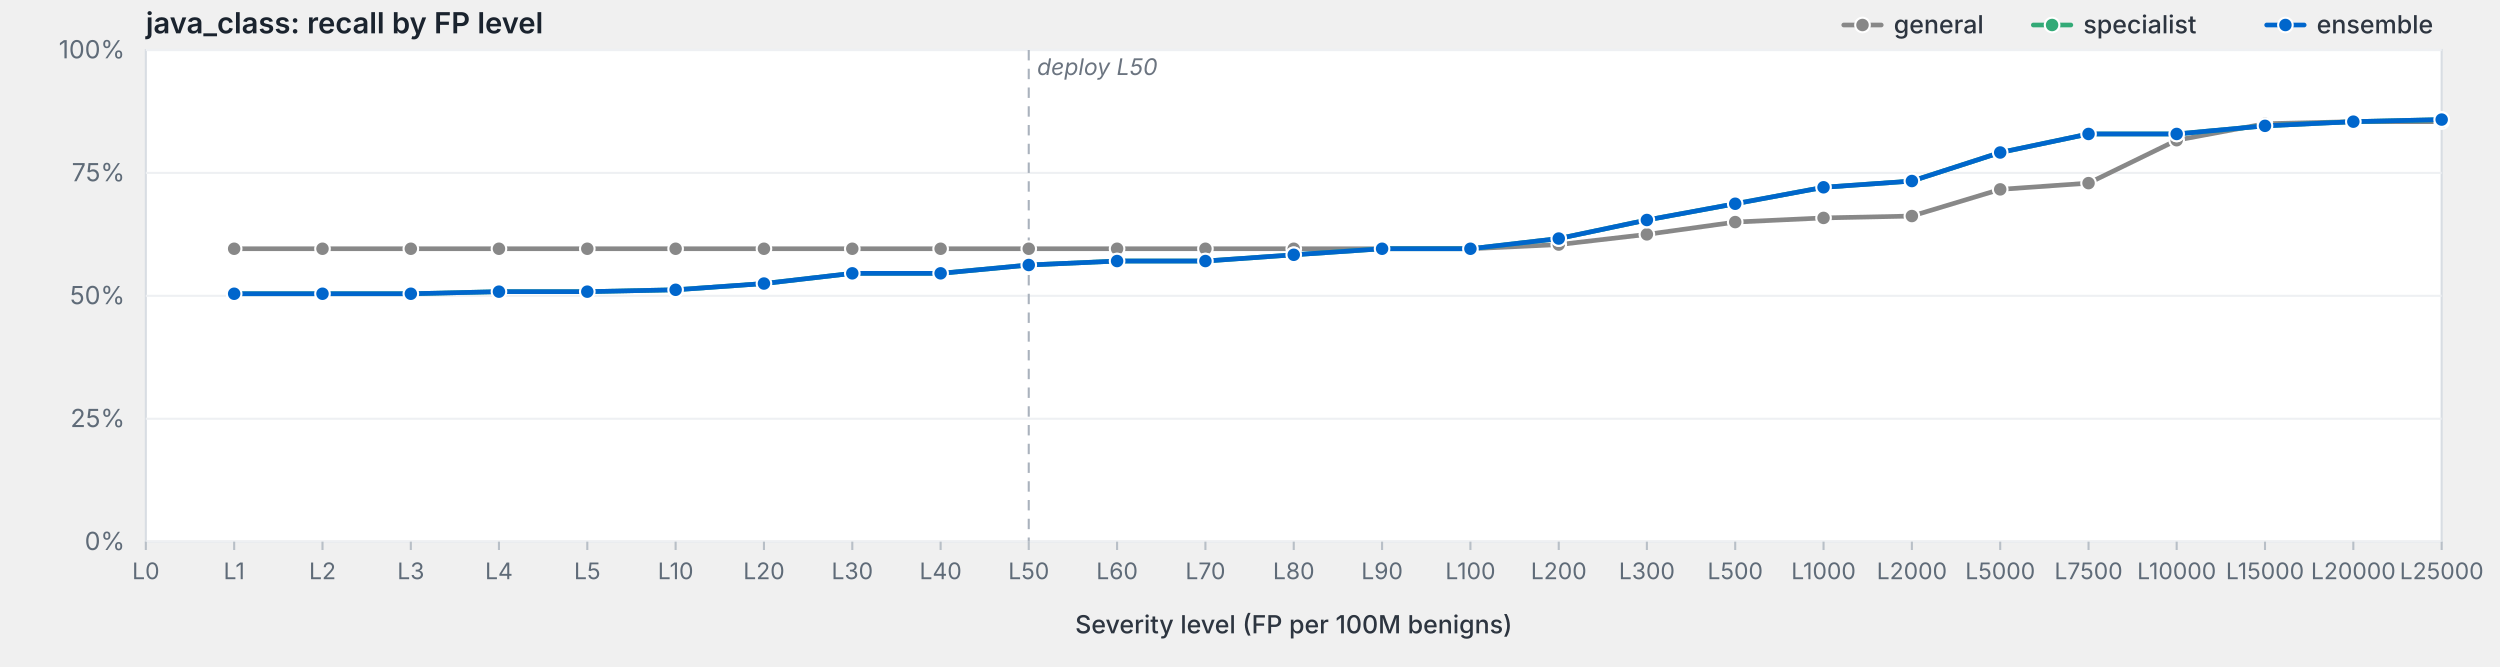
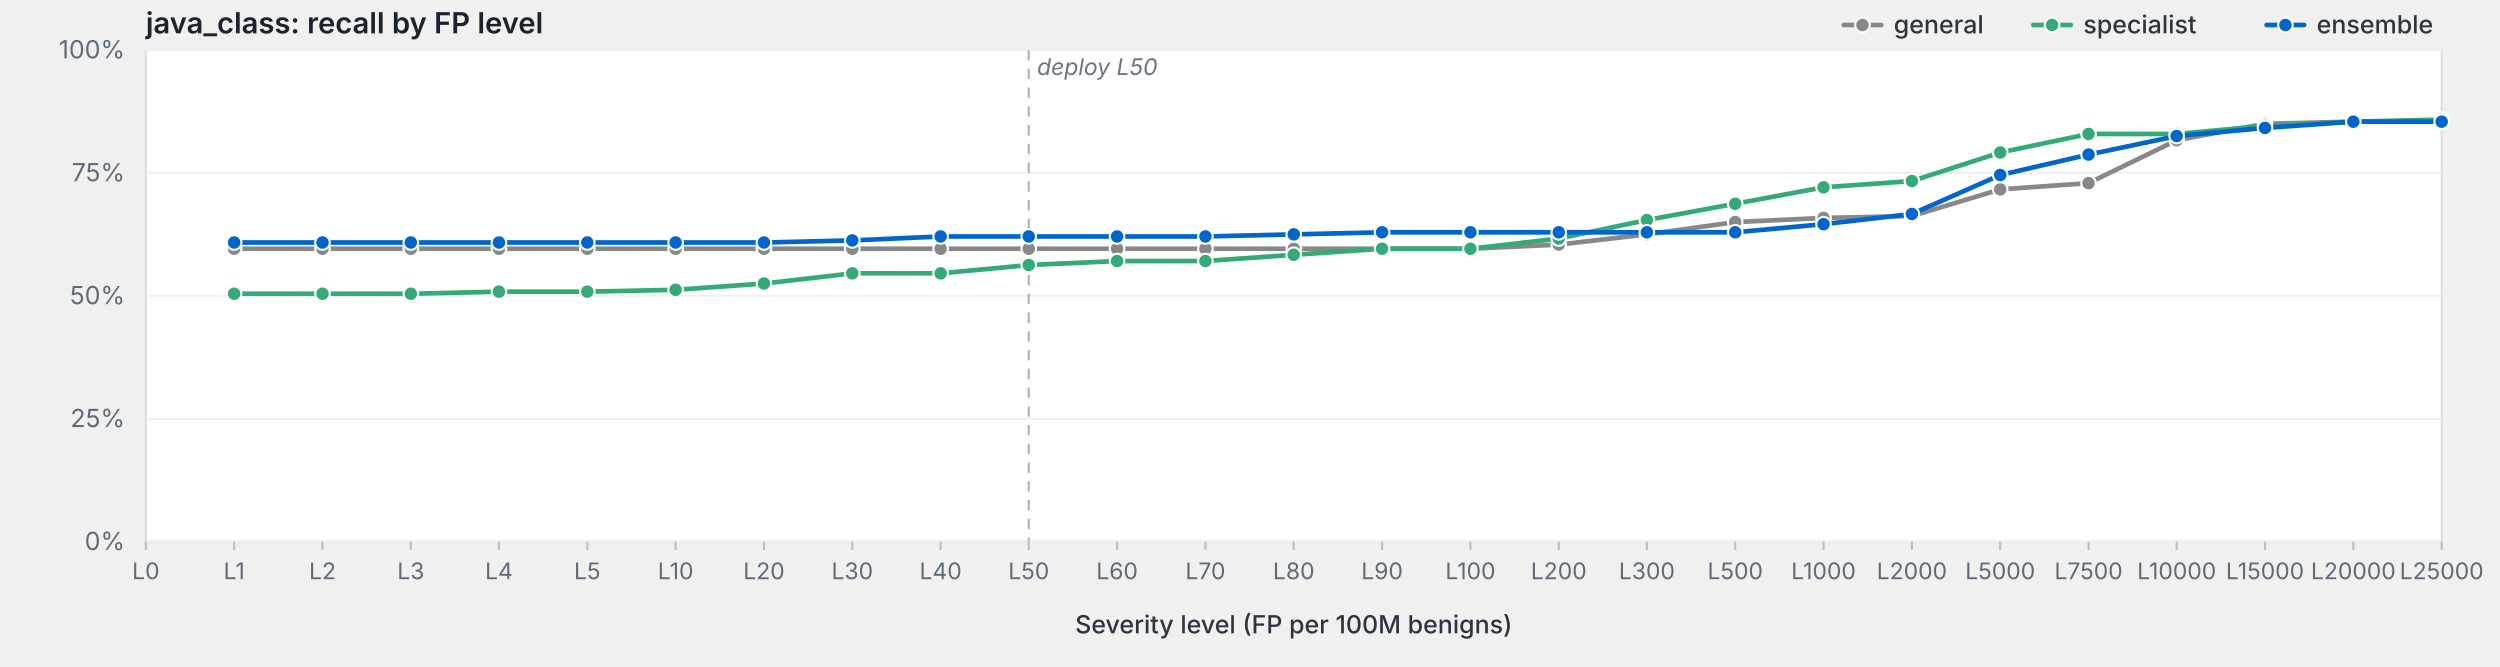
<svg xmlns="http://www.w3.org/2000/svg" viewBox="0 0 1200 320" width="1200" height="320" preserveAspectRatio="xMidYMid meet" role="img" aria-label="java_class: recall by FP level">
  <style>svg { background: #fdfdfd; }.frame { fill: #fff; stroke: #d8dde3; stroke-width: 1; }.grid { stroke: #eef0f3; stroke-width: 1; }.tick { stroke: #b8bfc7; stroke-width: 1; }.axis-label { fill: #5f6b78; font-family: -apple-system, BlinkMacSystemFont, "Segoe UI", system-ui, sans-serif; font-size: 12px; }.x-label { fill: #5f6b78; font-family: -apple-system, BlinkMacSystemFont, "Segoe UI", system-ui, sans-serif; font-size: 11px; }.axis-title { fill: #2d3540; font-family: -apple-system, BlinkMacSystemFont, "Segoe UI", system-ui, sans-serif; font-size: 12px; font-weight: 500; }.title { fill: #1a232e; font-family: -apple-system, BlinkMacSystemFont, "Segoe UI", system-ui, sans-serif; font-size: 14px; font-weight: 600; }.deploy-marker { stroke: #aab2bd; stroke-width: 1; stroke-dasharray: 5,4; }.deploy-label { fill: #6b7480; font-family: -apple-system, BlinkMacSystemFont, "Segoe UI", system-ui, sans-serif; font-size: 11px; font-style: italic; }.curve { fill: none; stroke-width: 2.25; stroke-linejoin: round; stroke-linecap: round; }.marker { stroke: #fff; stroke-width: 1; }.legend-text { fill: #2d3540; font-family: -apple-system, BlinkMacSystemFont, "Segoe UI", system-ui, sans-serif; font-size: 12px; font-weight: 500; }</style>
  <text class="title" x="70" y="16">java_class: recall by FP level</text>
  <rect class="frame" x="70" y="24" width="1102" height="236" />
  <line class="grid" x1="70" y1="260.0" x2="1172" y2="260.0" />
  <text class="axis-label" x="60" y="264.0" text-anchor="end">0%</text>
  <line class="grid" x1="70" y1="201.0" x2="1172" y2="201.0" />
  <text class="axis-label" x="60" y="205.0" text-anchor="end">25%</text>
  <line class="grid" x1="70" y1="142.0" x2="1172" y2="142.0" />
  <text class="axis-label" x="60" y="146.0" text-anchor="end">50%</text>
  <line class="grid" x1="70" y1="83.0" x2="1172" y2="83.0" />
  <text class="axis-label" x="60" y="87.0" text-anchor="end">75%</text>
  <line class="grid" x1="70" y1="24.0" x2="1172" y2="24.0" />
  <text class="axis-label" x="60" y="28.0" text-anchor="end">100%</text>
  <line class="deploy-marker" x1="493.8" y1="24" x2="493.8" y2="260" />
  <text class="deploy-label" x="497.8" y="36" text-anchor="start">deploy L50</text>
  <line class="tick" x1="70.0" y1="260" x2="70.0" y2="264" />
  <text class="x-label" x="70.0" y="278" text-anchor="middle">L0</text>
  <line class="tick" x1="112.4" y1="260" x2="112.4" y2="264" />
  <text class="x-label" x="112.4" y="278" text-anchor="middle">L1</text>
  <line class="tick" x1="154.8" y1="260" x2="154.8" y2="264" />
  <text class="x-label" x="154.8" y="278" text-anchor="middle">L2</text>
  <line class="tick" x1="197.2" y1="260" x2="197.2" y2="264" />
  <text class="x-label" x="197.2" y="278" text-anchor="middle">L3</text>
  <line class="tick" x1="239.5" y1="260" x2="239.5" y2="264" />
  <text class="x-label" x="239.5" y="278" text-anchor="middle">L4</text>
  <line class="tick" x1="281.9" y1="260" x2="281.9" y2="264" />
  <text class="x-label" x="281.9" y="278" text-anchor="middle">L5</text>
  <line class="tick" x1="324.3" y1="260" x2="324.3" y2="264" />
  <text class="x-label" x="324.3" y="278" text-anchor="middle">L10</text>
  <line class="tick" x1="366.7" y1="260" x2="366.7" y2="264" />
  <text class="x-label" x="366.7" y="278" text-anchor="middle">L20</text>
  <line class="tick" x1="409.1" y1="260" x2="409.1" y2="264" />
  <text class="x-label" x="409.1" y="278" text-anchor="middle">L30</text>
  <line class="tick" x1="451.5" y1="260" x2="451.5" y2="264" />
  <text class="x-label" x="451.5" y="278" text-anchor="middle">L40</text>
  <line class="tick" x1="493.8" y1="260" x2="493.8" y2="264" />
  <text class="x-label" x="493.8" y="278" text-anchor="middle">L50</text>
  <line class="tick" x1="536.2" y1="260" x2="536.2" y2="264" />
  <text class="x-label" x="536.2" y="278" text-anchor="middle">L60</text>
  <line class="tick" x1="578.6" y1="260" x2="578.6" y2="264" />
  <text class="x-label" x="578.6" y="278" text-anchor="middle">L70</text>
  <line class="tick" x1="621.0" y1="260" x2="621.0" y2="264" />
  <text class="x-label" x="621.0" y="278" text-anchor="middle">L80</text>
  <line class="tick" x1="663.4" y1="260" x2="663.4" y2="264" />
  <text class="x-label" x="663.4" y="278" text-anchor="middle">L90</text>
  <line class="tick" x1="705.8" y1="260" x2="705.8" y2="264" />
  <text class="x-label" x="705.8" y="278" text-anchor="middle">L100</text>
  <line class="tick" x1="748.2" y1="260" x2="748.2" y2="264" />
  <text class="x-label" x="748.2" y="278" text-anchor="middle">L200</text>
  <line class="tick" x1="790.5" y1="260" x2="790.5" y2="264" />
  <text class="x-label" x="790.5" y="278" text-anchor="middle">L300</text>
  <line class="tick" x1="832.9" y1="260" x2="832.9" y2="264" />
  <text class="x-label" x="832.9" y="278" text-anchor="middle">L500</text>
  <line class="tick" x1="875.3" y1="260" x2="875.3" y2="264" />
  <text class="x-label" x="875.3" y="278" text-anchor="middle">L1000</text>
  <line class="tick" x1="917.7" y1="260" x2="917.7" y2="264" />
  <text class="x-label" x="917.7" y="278" text-anchor="middle">L2000</text>
  <line class="tick" x1="960.1" y1="260" x2="960.1" y2="264" />
  <text class="x-label" x="960.1" y="278" text-anchor="middle">L5000</text>
  <line class="tick" x1="1002.5" y1="260" x2="1002.5" y2="264" />
  <text class="x-label" x="1002.5" y="278" text-anchor="middle">L7500</text>
  <line class="tick" x1="1044.8" y1="260" x2="1044.8" y2="264" />
  <text class="x-label" x="1044.8" y="278" text-anchor="middle">L10000</text>
  <line class="tick" x1="1087.2" y1="260" x2="1087.2" y2="264" />
  <text class="x-label" x="1087.2" y="278" text-anchor="middle">L15000</text>
  <line class="tick" x1="1129.6" y1="260" x2="1129.6" y2="264" />
  <text class="x-label" x="1129.6" y="278" text-anchor="middle">L20000</text>
  <line class="tick" x1="1172.0" y1="260" x2="1172.0" y2="264" />
  <text class="x-label" x="1172.0" y="278" text-anchor="middle">L25000</text>
  <text class="axis-title" x="621.0" y="304" text-anchor="middle">Severity level (FP per 100M benigns)</text>
  <path class="curve" d="M112.4,119.4 L154.8,119.4 L197.2,119.4 L239.5,119.4 L281.9,119.4 L324.3,119.4 L366.7,119.4 L409.1,119.4 L451.5,119.4 L493.8,119.4 L536.2,119.4 L578.6,119.4 L621.0,119.4 L663.4,119.4 L705.8,119.4 L748.2,117.4 L790.5,112.5 L832.9,106.6 L875.3,104.6 L917.7,103.7 L960.1,90.9 L1002.5,87.9 L1044.8,67.3 L1087.2,59.4 L1129.6,58.4 L1172.0,58.4" stroke="#888" />
  <circle class="marker" cx="112.4" cy="119.4" r="3.5" fill="#888" />
  <circle class="marker" cx="154.8" cy="119.4" r="3.5" fill="#888" />
  <circle class="marker" cx="197.2" cy="119.4" r="3.5" fill="#888" />
  <circle class="marker" cx="239.5" cy="119.4" r="3.5" fill="#888" />
  <circle class="marker" cx="281.9" cy="119.4" r="3.5" fill="#888" />
  <circle class="marker" cx="324.3" cy="119.4" r="3.5" fill="#888" />
  <circle class="marker" cx="366.7" cy="119.4" r="3.5" fill="#888" />
  <circle class="marker" cx="409.1" cy="119.4" r="3.5" fill="#888" />
  <circle class="marker" cx="451.5" cy="119.4" r="3.5" fill="#888" />
  <circle class="marker" cx="493.8" cy="119.4" r="3.5" fill="#888" />
  <circle class="marker" cx="536.2" cy="119.4" r="3.5" fill="#888" />
  <circle class="marker" cx="578.6" cy="119.4" r="3.5" fill="#888" />
  <circle class="marker" cx="621.0" cy="119.4" r="3.5" fill="#888" />
  <circle class="marker" cx="663.4" cy="119.4" r="3.5" fill="#888" />
  <circle class="marker" cx="705.8" cy="119.4" r="3.5" fill="#888" />
  <circle class="marker" cx="748.2" cy="117.4" r="3.5" fill="#888" />
  <circle class="marker" cx="790.5" cy="112.5" r="3.5" fill="#888" />
  <circle class="marker" cx="832.9" cy="106.6" r="3.5" fill="#888" />
  <circle class="marker" cx="875.3" cy="104.6" r="3.5" fill="#888" />
  <circle class="marker" cx="917.7" cy="103.7" r="3.5" fill="#888" />
  <circle class="marker" cx="960.1" cy="90.9" r="3.5" fill="#888" />
  <circle class="marker" cx="1002.5" cy="87.9" r="3.5" fill="#888" />
  <circle class="marker" cx="1044.8" cy="67.3" r="3.5" fill="#888" />
  <circle class="marker" cx="1087.2" cy="59.4" r="3.5" fill="#888" />
  <circle class="marker" cx="1129.6" cy="58.4" r="3.5" fill="#888" />
  <circle class="marker" cx="1172.0" cy="58.4" r="3.5" fill="#888" />
  <path class="curve" d="M112.4,141.0 L154.8,141.0 L197.2,141.0 L239.5,140.0 L281.9,140.0 L324.3,139.1 L366.7,136.1 L409.1,131.2 L451.5,131.2 L493.8,127.2 L536.2,125.3 L578.6,125.3 L621.0,122.3 L663.4,119.4 L705.8,119.4 L748.2,114.5 L790.5,105.6 L832.9,97.8 L875.3,89.9 L917.7,86.9 L960.1,73.2 L1002.5,64.3 L1044.8,64.3 L1087.2,60.4 L1129.6,58.4 L1172.0,57.4" stroke="#3a7" />
  <circle class="marker" cx="112.4" cy="141.0" r="3.5" fill="#3a7" />
  <circle class="marker" cx="154.8" cy="141.0" r="3.5" fill="#3a7" />
  <circle class="marker" cx="197.2" cy="141.0" r="3.5" fill="#3a7" />
  <circle class="marker" cx="239.5" cy="140.0" r="3.5" fill="#3a7" />
  <circle class="marker" cx="281.9" cy="140.0" r="3.5" fill="#3a7" />
  <circle class="marker" cx="324.3" cy="139.1" r="3.5" fill="#3a7" />
  <circle class="marker" cx="366.7" cy="136.1" r="3.5" fill="#3a7" />
  <circle class="marker" cx="409.1" cy="131.2" r="3.5" fill="#3a7" />
  <circle class="marker" cx="451.5" cy="131.2" r="3.5" fill="#3a7" />
  <circle class="marker" cx="493.8" cy="127.2" r="3.5" fill="#3a7" />
  <circle class="marker" cx="536.2" cy="125.3" r="3.5" fill="#3a7" />
  <circle class="marker" cx="578.6" cy="125.3" r="3.5" fill="#3a7" />
  <circle class="marker" cx="621.0" cy="122.3" r="3.5" fill="#3a7" />
  <circle class="marker" cx="663.4" cy="119.4" r="3.5" fill="#3a7" />
  <circle class="marker" cx="705.8" cy="119.4" r="3.5" fill="#3a7" />
  <circle class="marker" cx="748.2" cy="114.5" r="3.5" fill="#3a7" />
  <circle class="marker" cx="790.5" cy="105.6" r="3.5" fill="#3a7" />
  <circle class="marker" cx="832.9" cy="97.8" r="3.5" fill="#3a7" />
  <circle class="marker" cx="875.3" cy="89.9" r="3.5" fill="#3a7" />
  <circle class="marker" cx="917.7" cy="86.9" r="3.5" fill="#3a7" />
  <circle class="marker" cx="960.1" cy="73.2" r="3.5" fill="#3a7" />
  <circle class="marker" cx="1002.5" cy="64.3" r="3.5" fill="#3a7" />
  <circle class="marker" cx="1044.8" cy="64.3" r="3.5" fill="#3a7" />
  <circle class="marker" cx="1087.2" cy="60.4" r="3.5" fill="#3a7" />
  <circle class="marker" cx="1129.6" cy="58.4" r="3.5" fill="#3a7" />
  <circle class="marker" cx="1172.0" cy="57.4" r="3.5" fill="#3a7" />
-   <path class="curve" d="M112.4,141.0 L154.8,141.0 L197.2,141.0 L239.5,140.0 L281.9,140.0 L324.3,139.1 L366.7,136.1 L409.1,131.2 L451.5,131.2 L493.8,127.2 L536.2,125.3 L578.6,125.3 L621.0,122.3 L663.4,119.4 L705.8,119.4 L748.2,114.5 L790.5,105.6 L832.9,97.8 L875.3,89.9 L917.7,86.9 L960.1,73.2 L1002.5,64.3 L1044.8,64.3 L1087.2,60.4 L1129.6,58.4 L1172.0,57.4" stroke="#06c" />
-   <circle class="marker" cx="112.4" cy="141.0" r="3.5" fill="#06c" />
-   <circle class="marker" cx="154.8" cy="141.0" r="3.5" fill="#06c" />
-   <circle class="marker" cx="197.2" cy="141.0" r="3.5" fill="#06c" />
-   <circle class="marker" cx="239.5" cy="140.0" r="3.5" fill="#06c" />
-   <circle class="marker" cx="281.9" cy="140.0" r="3.5" fill="#06c" />
-   <circle class="marker" cx="324.3" cy="139.1" r="3.5" fill="#06c" />
-   <circle class="marker" cx="366.7" cy="136.1" r="3.5" fill="#06c" />
-   <circle class="marker" cx="409.1" cy="131.2" r="3.5" fill="#06c" />
-   <circle class="marker" cx="451.5" cy="131.2" r="3.5" fill="#06c" />
-   <circle class="marker" cx="493.8" cy="127.2" r="3.5" fill="#06c" />
-   <circle class="marker" cx="536.2" cy="125.3" r="3.5" fill="#06c" />
-   <circle class="marker" cx="578.6" cy="125.3" r="3.5" fill="#06c" />
-   <circle class="marker" cx="621.0" cy="122.3" r="3.5" fill="#06c" />
-   <circle class="marker" cx="663.4" cy="119.4" r="3.5" fill="#06c" />
-   <circle class="marker" cx="705.8" cy="119.4" r="3.5" fill="#06c" />
-   <circle class="marker" cx="748.2" cy="114.5" r="3.5" fill="#06c" />
-   <circle class="marker" cx="790.5" cy="105.6" r="3.5" fill="#06c" />
-   <circle class="marker" cx="832.9" cy="97.8" r="3.5" fill="#06c" />
-   <circle class="marker" cx="875.3" cy="89.9" r="3.5" fill="#06c" />
-   <circle class="marker" cx="917.7" cy="86.9" r="3.5" fill="#06c" />
-   <circle class="marker" cx="960.1" cy="73.2" r="3.5" fill="#06c" />
-   <circle class="marker" cx="1002.5" cy="64.3" r="3.5" fill="#06c" />
-   <circle class="marker" cx="1044.8" cy="64.3" r="3.5" fill="#06c" />
-   <circle class="marker" cx="1087.2" cy="60.4" r="3.5" fill="#06c" />
+   <path class="curve" d="M112.4,116.4 L154.8,116.4 L197.2,116.4 L239.5,116.4 L281.9,116.4 L324.3,116.4 L366.7,116.4 L409.1,115.4 L451.5,113.5 L493.8,113.5 L536.2,113.5 L578.6,113.5 L621.0,112.5 L663.4,111.5 L705.8,111.5 L748.2,111.5 L790.5,111.5 L832.9,111.5 L875.3,107.6 L917.7,102.7 L960.1,84.0 L1002.5,74.2 L1044.8,65.3 L1087.2,61.4 L1129.6,58.4 L1172.0,58.4" stroke="#06c" />
+   <circle class="marker" cx="112.4" cy="116.4" r="3.5" fill="#06c" />
+   <circle class="marker" cx="154.8" cy="116.4" r="3.5" fill="#06c" />
+   <circle class="marker" cx="197.2" cy="116.4" r="3.5" fill="#06c" />
+   <circle class="marker" cx="239.5" cy="116.4" r="3.5" fill="#06c" />
+   <circle class="marker" cx="281.9" cy="116.4" r="3.5" fill="#06c" />
+   <circle class="marker" cx="324.3" cy="116.4" r="3.5" fill="#06c" />
+   <circle class="marker" cx="366.7" cy="116.4" r="3.5" fill="#06c" />
+   <circle class="marker" cx="409.1" cy="115.4" r="3.5" fill="#06c" />
+   <circle class="marker" cx="451.5" cy="113.5" r="3.5" fill="#06c" />
+   <circle class="marker" cx="493.8" cy="113.5" r="3.5" fill="#06c" />
+   <circle class="marker" cx="536.2" cy="113.5" r="3.5" fill="#06c" />
+   <circle class="marker" cx="578.6" cy="113.5" r="3.5" fill="#06c" />
+   <circle class="marker" cx="621.0" cy="112.5" r="3.5" fill="#06c" />
+   <circle class="marker" cx="663.4" cy="111.5" r="3.5" fill="#06c" />
+   <circle class="marker" cx="705.8" cy="111.5" r="3.5" fill="#06c" />
+   <circle class="marker" cx="748.2" cy="111.5" r="3.5" fill="#06c" />
+   <circle class="marker" cx="790.5" cy="111.5" r="3.5" fill="#06c" />
+   <circle class="marker" cx="832.9" cy="111.5" r="3.5" fill="#06c" />
+   <circle class="marker" cx="875.3" cy="107.6" r="3.5" fill="#06c" />
+   <circle class="marker" cx="917.7" cy="102.7" r="3.5" fill="#06c" />
+   <circle class="marker" cx="960.1" cy="84.0" r="3.5" fill="#06c" />
+   <circle class="marker" cx="1002.5" cy="74.2" r="3.5" fill="#06c" />
+   <circle class="marker" cx="1044.8" cy="65.3" r="3.5" fill="#06c" />
+   <circle class="marker" cx="1087.2" cy="61.4" r="3.5" fill="#06c" />
  <circle class="marker" cx="1129.6" cy="58.4" r="3.5" fill="#06c" />
-   <circle class="marker" cx="1172.0" cy="57.4" r="3.5" fill="#06c" />
+   <circle class="marker" cx="1172.0" cy="58.4" r="3.5" fill="#06c" />
  <line x1="1088.0" y1="12.0" x2="1106.0" y2="12.0" stroke="#06c" stroke-width="2.25" stroke-linecap="round" />
  <circle cx="1097.0" cy="12.0" r="3.5" fill="#06c" stroke="#fff" stroke-width="1" />
  <text class="legend-text" x="1112.0" y="16.0">ensemble</text>
  <line x1="976.0" y1="12.0" x2="994.0" y2="12.0" stroke="#3a7" stroke-width="2.25" stroke-linecap="round" />
  <circle cx="985.0" cy="12.0" r="3.5" fill="#3a7" stroke="#fff" stroke-width="1" />
  <text class="legend-text" x="1000.0" y="16.0">specialist</text>
  <line x1="885.0" y1="12.0" x2="903.0" y2="12.0" stroke="#888" stroke-width="2.25" stroke-linecap="round" />
  <circle cx="894.0" cy="12.0" r="3.5" fill="#888" stroke="#fff" stroke-width="1" />
  <text class="legend-text" x="909.0" y="16.0">general</text>
</svg>
